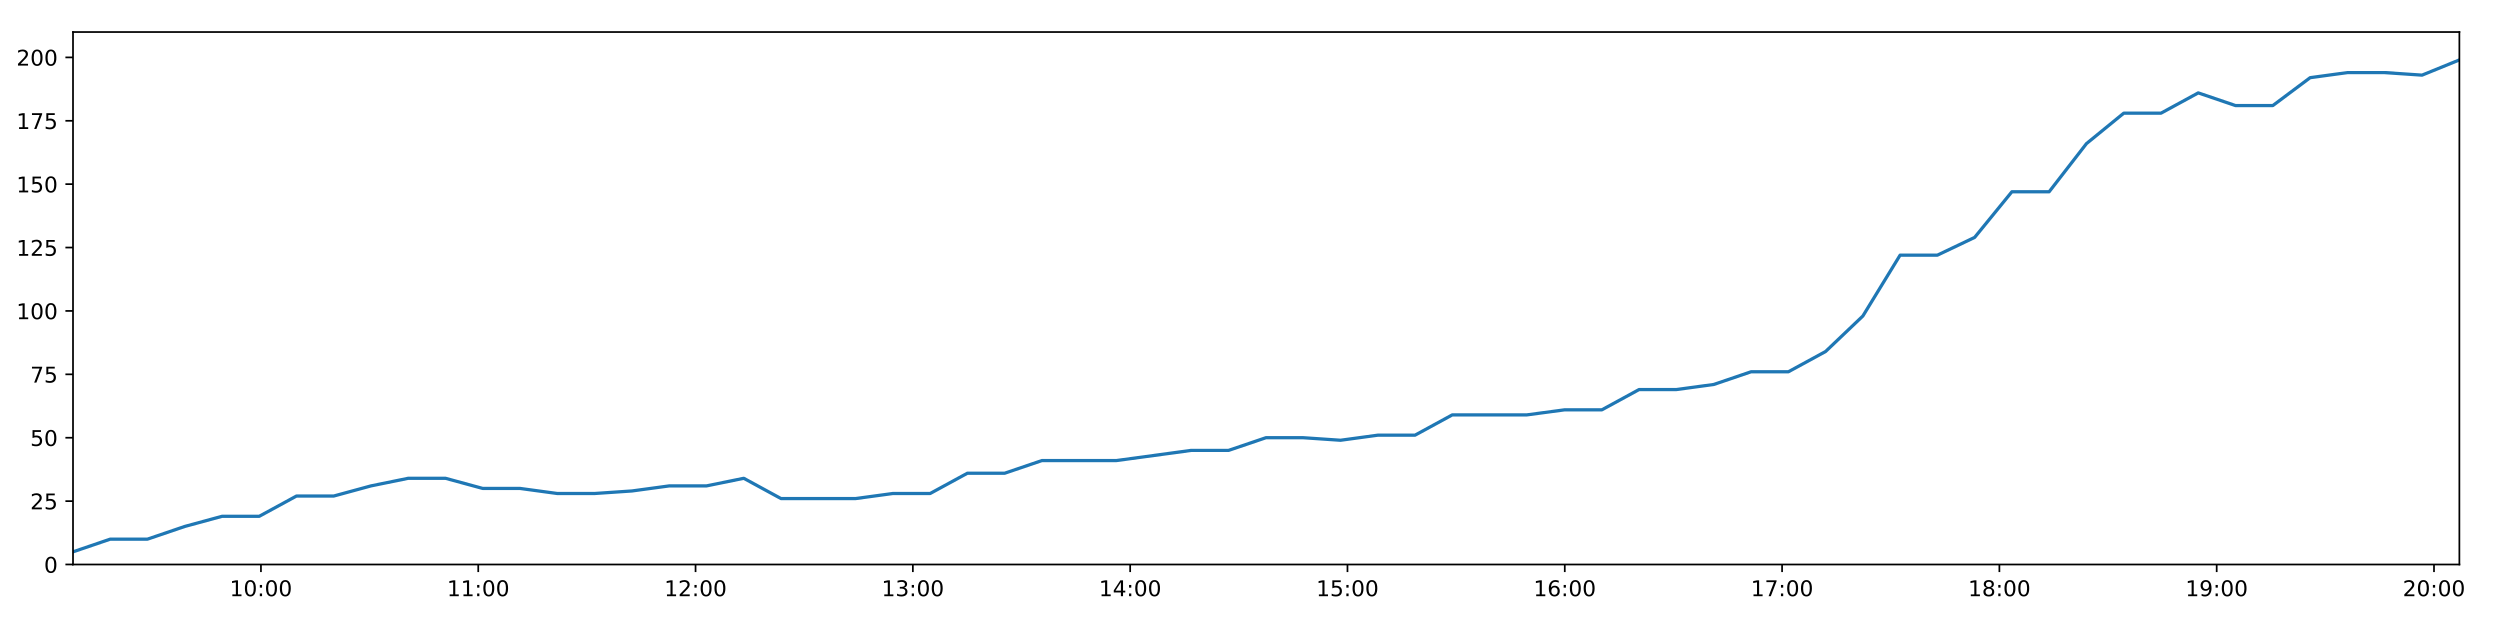
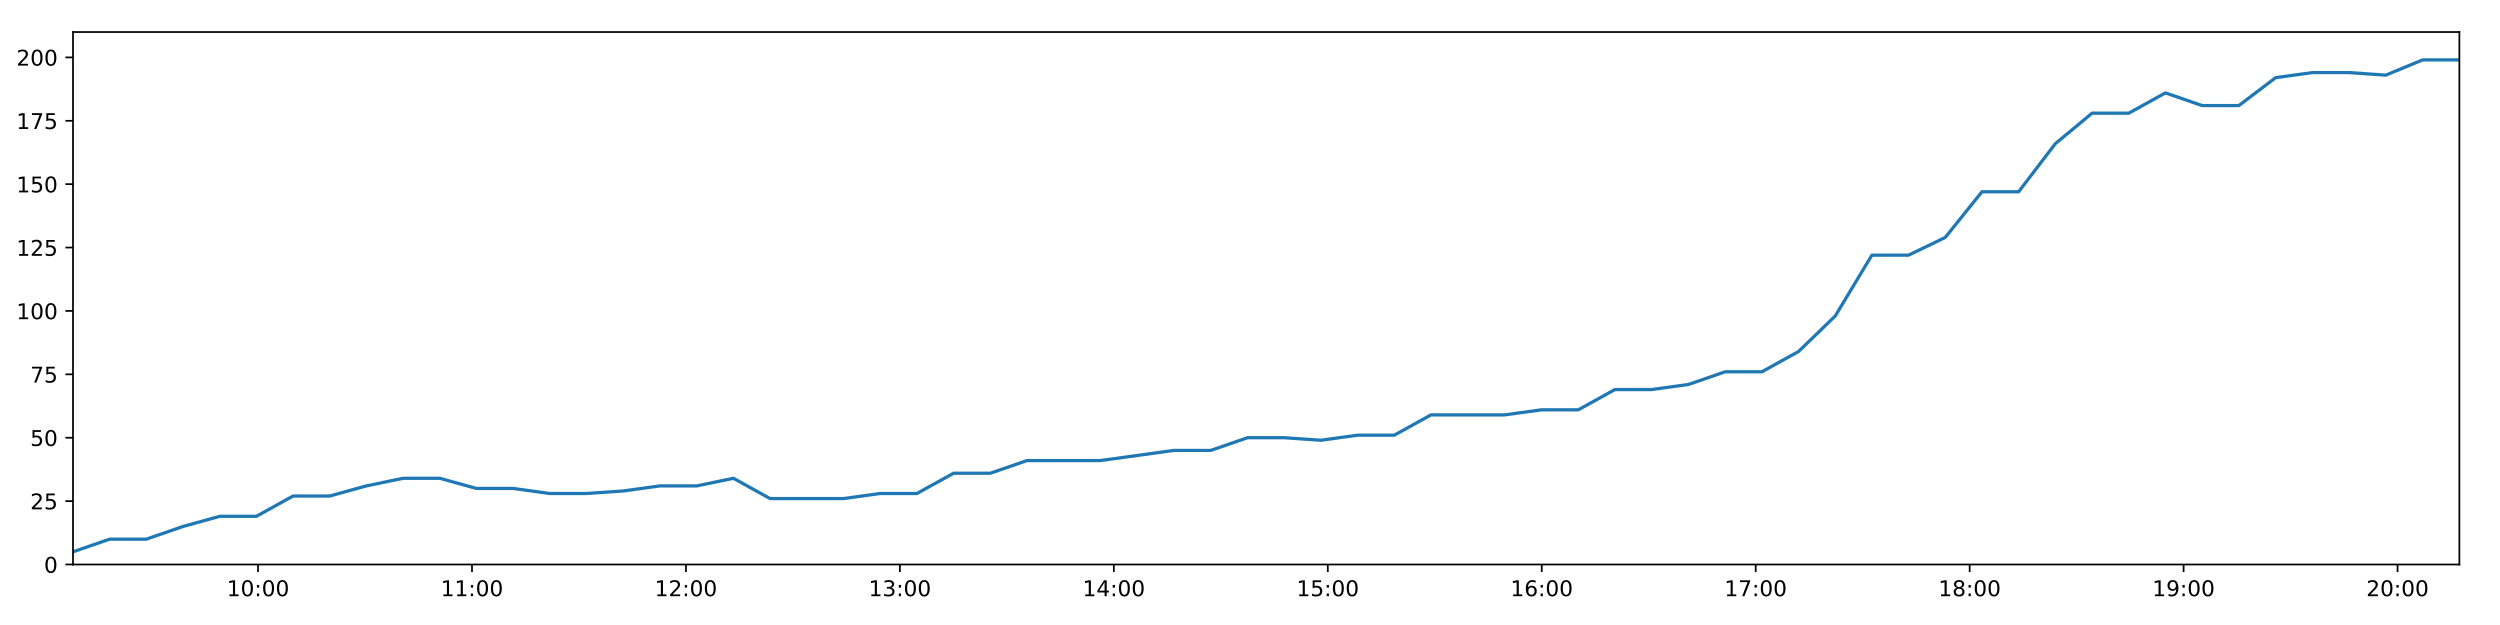
<svg xmlns="http://www.w3.org/2000/svg" xmlns:xlink="http://www.w3.org/1999/xlink" height="288pt" version="1.1" viewBox="0 0 1152 288" width="1152pt">
  <defs>
    <style type="text/css">
*{stroke-linecap:butt;stroke-linejoin:round;}
  </style>
  </defs>
  <g id="figure_1">
    <g id="patch_1">
      <path d="M 0 288  L 1152 288  L 1152 0  L 0 0  z " style="fill:#ffffff;" />
    </g>
    <g id="axes_1">
      <g id="patch_2">
        <path d="M 33.64 260.12  L 1133.28 260.12  L 1133.28 14.76  L 33.64 14.76  z " style="fill:#ffffff;" />
      </g>
      <g id="matplotlib.axis_1">
        <g id="xtick_1">
          <g id="line2d_1">
            <defs>
-               <path d="M 0 0  L 0 3.5  " id="mca6348feff" style="stroke:#000000;stroke-width:0.8;" />
-             </defs>
-             <g>
-               <use style="stroke:#000000;stroke-width:0.8;" x="120.241" xlink:href="#mca6348feff" y="260.12" />
+               <path d="M 0 0  L 0 3.5  " id="m91c96c0c55" style="stroke:#000000;stroke-width:0.8;" />
+             </defs>
+             <g>
+               <use style="stroke:#000000;stroke-width:0.8;" x="118.904" xlink:href="#m91c96c0c55" y="260.12" />
            </g>
          </g>
          <g id="text_1">
            <defs>
              <path d="M 12.406 8.297  L 28.516 8.297  L 28.516 63.922  L 10.984 60.406  L 10.984 69.391  L 28.422 72.906  L 38.281 72.906  L 38.281 8.297  L 54.391 8.297  L 54.391 0  L 12.406 0  z " id="DejaVuSans-49" />
              <path d="M 31.781 66.406  Q 24.172 66.406 20.328 58.906  Q 16.5 51.422 16.5 36.375  Q 16.5 21.391 20.328 13.891  Q 24.172 6.391 31.781 6.391  Q 39.453 6.391 43.281 13.891  Q 47.125 21.391 47.125 36.375  Q 47.125 51.422 43.281 58.906  Q 39.453 66.406 31.781 66.406  z M 31.781 74.219  Q 44.047 74.219 50.516 64.516  Q 56.984 54.828 56.984 36.375  Q 56.984 17.969 50.516 8.266  Q 44.047 -1.422 31.781 -1.422  Q 19.531 -1.422 13.062 8.266  Q 6.594 17.969 6.594 36.375  Q 6.594 54.828 13.062 64.516  Q 19.531 74.219 31.781 74.219  z " id="DejaVuSans-48" />
              <path d="M 11.719 12.406  L 22.016 12.406  L 22.016 0  L 11.719 0  z M 11.719 51.703  L 22.016 51.703  L 22.016 39.312  L 11.719 39.312  z " id="DejaVuSans-58" />
            </defs>
-             <g transform="translate(105.8313 274.7184)scale(0.1 -0.1)">
+             <g transform="translate(104.4945 274.7184)scale(0.1 -0.1)">
              <use xlink:href="#DejaVuSans-49" />
              <use x="63.623" xlink:href="#DejaVuSans-48" />
              <use x="127.246" xlink:href="#DejaVuSans-58" />
              <use x="160.938" xlink:href="#DejaVuSans-48" />
              <use x="224.561" xlink:href="#DejaVuSans-48" />
            </g>
          </g>
        </g>
        <g id="xtick_2">
          <g id="line2d_2">
            <g>
-               <use style="stroke:#000000;stroke-width:0.8;" x="220.375" xlink:href="#mca6348feff" y="260.12" />
+               <use style="stroke:#000000;stroke-width:0.8;" x="217.493" xlink:href="#m91c96c0c55" y="260.12" />
            </g>
          </g>
          <g id="text_2">
-             <g transform="translate(205.9659 274.7184)scale(0.1 -0.1)">
+             <g transform="translate(203.0833 274.7184)scale(0.1 -0.1)">
              <use xlink:href="#DejaVuSans-49" />
              <use x="63.623" xlink:href="#DejaVuSans-49" />
              <use x="127.246" xlink:href="#DejaVuSans-58" />
              <use x="160.938" xlink:href="#DejaVuSans-48" />
              <use x="224.561" xlink:href="#DejaVuSans-48" />
            </g>
          </g>
        </g>
        <g id="xtick_3">
          <g id="line2d_3">
            <g>
-               <use style="stroke:#000000;stroke-width:0.8;" x="320.51" xlink:href="#mca6348feff" y="260.12" />
+               <use style="stroke:#000000;stroke-width:0.8;" x="316.082" xlink:href="#m91c96c0c55" y="260.12" />
            </g>
          </g>
          <g id="text_3">
            <defs>
              <path d="M 19.188 8.297  L 53.609 8.297  L 53.609 0  L 7.328 0  L 7.328 8.297  Q 12.938 14.109 22.625 23.891  Q 32.328 33.688 34.812 36.531  Q 39.547 41.844 41.422 45.531  Q 43.312 49.219 43.312 52.781  Q 43.312 58.594 39.234 62.25  Q 35.156 65.922 28.609 65.922  Q 23.969 65.922 18.812 64.312  Q 13.672 62.703 7.812 59.422  L 7.812 69.391  Q 13.766 71.781 18.938 73  Q 24.125 74.219 28.422 74.219  Q 39.75 74.219 46.484 68.547  Q 53.219 62.891 53.219 53.422  Q 53.219 48.922 51.531 44.891  Q 49.859 40.875 45.406 35.406  Q 44.188 33.984 37.641 27.219  Q 31.109 20.453 19.188 8.297  z " id="DejaVuSans-50" />
            </defs>
-             <g transform="translate(306.1005 274.7184)scale(0.1 -0.1)">
+             <g transform="translate(301.6721 274.7184)scale(0.1 -0.1)">
              <use xlink:href="#DejaVuSans-49" />
              <use x="63.623" xlink:href="#DejaVuSans-50" />
              <use x="127.246" xlink:href="#DejaVuSans-58" />
              <use x="160.938" xlink:href="#DejaVuSans-48" />
              <use x="224.561" xlink:href="#DejaVuSans-48" />
            </g>
          </g>
        </g>
        <g id="xtick_4">
          <g id="line2d_4">
            <g>
-               <use style="stroke:#000000;stroke-width:0.8;" x="420.645" xlink:href="#mca6348feff" y="260.12" />
+               <use style="stroke:#000000;stroke-width:0.8;" x="414.67" xlink:href="#m91c96c0c55" y="260.12" />
            </g>
          </g>
          <g id="text_4">
            <defs>
              <path d="M 40.578 39.312  Q 47.656 37.797 51.625 33  Q 55.609 28.219 55.609 21.188  Q 55.609 10.406 48.188 4.484  Q 40.766 -1.422 27.094 -1.422  Q 22.516 -1.422 17.656 -0.516  Q 12.797 0.391 7.625 2.203  L 7.625 11.719  Q 11.719 9.328 16.594 8.109  Q 21.484 6.891 26.812 6.891  Q 36.078 6.891 40.938 10.547  Q 45.797 14.203 45.797 21.188  Q 45.797 27.641 41.281 31.266  Q 36.766 34.906 28.719 34.906  L 20.219 34.906  L 20.219 43.016  L 29.109 43.016  Q 36.375 43.016 40.234 45.922  Q 44.094 48.828 44.094 54.297  Q 44.094 59.906 40.109 62.906  Q 36.141 65.922 28.719 65.922  Q 24.656 65.922 20.016 65.031  Q 15.375 64.156 9.812 62.312  L 9.812 71.094  Q 15.438 72.656 20.344 73.438  Q 25.25 74.219 29.594 74.219  Q 40.828 74.219 47.359 69.109  Q 53.906 64.016 53.906 55.328  Q 53.906 49.266 50.438 45.094  Q 46.969 40.922 40.578 39.312  z " id="DejaVuSans-51" />
            </defs>
-             <g transform="translate(406.2352 274.7184)scale(0.1 -0.1)">
+             <g transform="translate(400.261 274.7184)scale(0.1 -0.1)">
              <use xlink:href="#DejaVuSans-49" />
              <use x="63.623" xlink:href="#DejaVuSans-51" />
              <use x="127.246" xlink:href="#DejaVuSans-58" />
              <use x="160.938" xlink:href="#DejaVuSans-48" />
              <use x="224.561" xlink:href="#DejaVuSans-48" />
            </g>
          </g>
        </g>
        <g id="xtick_5">
          <g id="line2d_5">
            <g>
-               <use style="stroke:#000000;stroke-width:0.8;" x="520.779" xlink:href="#mca6348feff" y="260.12" />
+               <use style="stroke:#000000;stroke-width:0.8;" x="513.259" xlink:href="#m91c96c0c55" y="260.12" />
            </g>
          </g>
          <g id="text_5">
            <defs>
              <path d="M 37.797 64.312  L 12.891 25.391  L 37.797 25.391  z M 35.203 72.906  L 47.609 72.906  L 47.609 25.391  L 58.016 25.391  L 58.016 17.188  L 47.609 17.188  L 47.609 0  L 37.797 0  L 37.797 17.188  L 4.891 17.188  L 4.891 26.703  z " id="DejaVuSans-52" />
            </defs>
-             <g transform="translate(506.3698 274.7184)scale(0.1 -0.1)">
+             <g transform="translate(498.8498 274.7184)scale(0.1 -0.1)">
              <use xlink:href="#DejaVuSans-49" />
              <use x="63.623" xlink:href="#DejaVuSans-52" />
              <use x="127.246" xlink:href="#DejaVuSans-58" />
              <use x="160.938" xlink:href="#DejaVuSans-48" />
              <use x="224.561" xlink:href="#DejaVuSans-48" />
            </g>
          </g>
        </g>
        <g id="xtick_6">
          <g id="line2d_6">
            <g>
-               <use style="stroke:#000000;stroke-width:0.8;" x="620.914" xlink:href="#mca6348feff" y="260.12" />
+               <use style="stroke:#000000;stroke-width:0.8;" x="611.848" xlink:href="#m91c96c0c55" y="260.12" />
            </g>
          </g>
          <g id="text_6">
            <defs>
              <path d="M 10.797 72.906  L 49.516 72.906  L 49.516 64.594  L 19.828 64.594  L 19.828 46.734  Q 21.969 47.469 24.109 47.828  Q 26.266 48.188 28.422 48.188  Q 40.625 48.188 47.75 41.5  Q 54.891 34.812 54.891 23.391  Q 54.891 11.625 47.562 5.094  Q 40.234 -1.422 26.906 -1.422  Q 22.312 -1.422 17.547 -0.641  Q 12.797 0.141 7.719 1.703  L 7.719 11.625  Q 12.109 9.234 16.797 8.062  Q 21.484 6.891 26.703 6.891  Q 35.156 6.891 40.078 11.328  Q 45.016 15.766 45.016 23.391  Q 45.016 31 40.078 35.438  Q 35.156 39.891 26.703 39.891  Q 22.75 39.891 18.812 39.016  Q 14.891 38.141 10.797 36.281  z " id="DejaVuSans-53" />
            </defs>
-             <g transform="translate(606.5044 274.7184)scale(0.1 -0.1)">
+             <g transform="translate(597.4386 274.7184)scale(0.1 -0.1)">
              <use xlink:href="#DejaVuSans-49" />
              <use x="63.623" xlink:href="#DejaVuSans-53" />
              <use x="127.246" xlink:href="#DejaVuSans-58" />
              <use x="160.938" xlink:href="#DejaVuSans-48" />
              <use x="224.561" xlink:href="#DejaVuSans-48" />
            </g>
          </g>
        </g>
        <g id="xtick_7">
          <g id="line2d_7">
            <g>
-               <use style="stroke:#000000;stroke-width:0.8;" x="721.048" xlink:href="#mca6348feff" y="260.12" />
+               <use style="stroke:#000000;stroke-width:0.8;" x="710.437" xlink:href="#m91c96c0c55" y="260.12" />
            </g>
          </g>
          <g id="text_7">
            <defs>
              <path d="M 33.016 40.375  Q 26.375 40.375 22.484 35.828  Q 18.609 31.297 18.609 23.391  Q 18.609 15.531 22.484 10.953  Q 26.375 6.391 33.016 6.391  Q 39.656 6.391 43.531 10.953  Q 47.406 15.531 47.406 23.391  Q 47.406 31.297 43.531 35.828  Q 39.656 40.375 33.016 40.375  z M 52.594 71.297  L 52.594 62.312  Q 48.875 64.062 45.094 64.984  Q 41.312 65.922 37.594 65.922  Q 27.828 65.922 22.672 59.328  Q 17.531 52.734 16.797 39.406  Q 19.672 43.656 24.016 45.922  Q 28.375 48.188 33.594 48.188  Q 44.578 48.188 50.953 41.516  Q 57.328 34.859 57.328 23.391  Q 57.328 12.156 50.688 5.359  Q 44.047 -1.422 33.016 -1.422  Q 20.359 -1.422 13.672 8.266  Q 6.984 17.969 6.984 36.375  Q 6.984 53.656 15.188 63.938  Q 23.391 74.219 37.203 74.219  Q 40.922 74.219 44.703 73.484  Q 48.484 72.75 52.594 71.297  z " id="DejaVuSans-54" />
            </defs>
-             <g transform="translate(706.639 274.7184)scale(0.1 -0.1)">
+             <g transform="translate(696.0275 274.7184)scale(0.1 -0.1)">
              <use xlink:href="#DejaVuSans-49" />
              <use x="63.623" xlink:href="#DejaVuSans-54" />
              <use x="127.246" xlink:href="#DejaVuSans-58" />
              <use x="160.938" xlink:href="#DejaVuSans-48" />
              <use x="224.561" xlink:href="#DejaVuSans-48" />
            </g>
          </g>
        </g>
        <g id="xtick_8">
          <g id="line2d_8">
            <g>
-               <use style="stroke:#000000;stroke-width:0.8;" x="821.183" xlink:href="#mca6348feff" y="260.12" />
+               <use style="stroke:#000000;stroke-width:0.8;" x="809.026" xlink:href="#m91c96c0c55" y="260.12" />
            </g>
          </g>
          <g id="text_8">
            <defs>
              <path d="M 8.203 72.906  L 55.078 72.906  L 55.078 68.703  L 28.609 0  L 18.312 0  L 43.219 64.594  L 8.203 64.594  z " id="DejaVuSans-55" />
            </defs>
-             <g transform="translate(806.7736 274.7184)scale(0.1 -0.1)">
+             <g transform="translate(794.6163 274.7184)scale(0.1 -0.1)">
              <use xlink:href="#DejaVuSans-49" />
              <use x="63.623" xlink:href="#DejaVuSans-55" />
              <use x="127.246" xlink:href="#DejaVuSans-58" />
              <use x="160.938" xlink:href="#DejaVuSans-48" />
              <use x="224.561" xlink:href="#DejaVuSans-48" />
            </g>
          </g>
        </g>
        <g id="xtick_9">
          <g id="line2d_9">
            <g>
-               <use style="stroke:#000000;stroke-width:0.8;" x="921.318" xlink:href="#mca6348feff" y="260.12" />
+               <use style="stroke:#000000;stroke-width:0.8;" x="907.615" xlink:href="#m91c96c0c55" y="260.12" />
            </g>
          </g>
          <g id="text_9">
            <defs>
              <path d="M 31.781 34.625  Q 24.75 34.625 20.719 30.859  Q 16.703 27.094 16.703 20.516  Q 16.703 13.922 20.719 10.156  Q 24.75 6.391 31.781 6.391  Q 38.812 6.391 42.859 10.172  Q 46.922 13.969 46.922 20.516  Q 46.922 27.094 42.891 30.859  Q 38.875 34.625 31.781 34.625  z M 21.922 38.812  Q 15.578 40.375 12.031 44.719  Q 8.5 49.078 8.5 55.328  Q 8.5 64.062 14.719 69.141  Q 20.953 74.219 31.781 74.219  Q 42.672 74.219 48.875 69.141  Q 55.078 64.062 55.078 55.328  Q 55.078 49.078 51.531 44.719  Q 48 40.375 41.703 38.812  Q 48.828 37.156 52.797 32.312  Q 56.781 27.484 56.781 20.516  Q 56.781 9.906 50.312 4.234  Q 43.844 -1.422 31.781 -1.422  Q 19.734 -1.422 13.25 4.234  Q 6.781 9.906 6.781 20.516  Q 6.781 27.484 10.781 32.312  Q 14.797 37.156 21.922 38.812  z M 18.312 54.391  Q 18.312 48.734 21.844 45.562  Q 25.391 42.391 31.781 42.391  Q 38.141 42.391 41.719 45.562  Q 45.312 48.734 45.312 54.391  Q 45.312 60.062 41.719 63.234  Q 38.141 66.406 31.781 66.406  Q 25.391 66.406 21.844 63.234  Q 18.312 60.062 18.312 54.391  z " id="DejaVuSans-56" />
            </defs>
-             <g transform="translate(906.9082 274.7184)scale(0.1 -0.1)">
+             <g transform="translate(893.2052 274.7184)scale(0.1 -0.1)">
              <use xlink:href="#DejaVuSans-49" />
              <use x="63.623" xlink:href="#DejaVuSans-56" />
              <use x="127.246" xlink:href="#DejaVuSans-58" />
              <use x="160.938" xlink:href="#DejaVuSans-48" />
              <use x="224.561" xlink:href="#DejaVuSans-48" />
            </g>
          </g>
        </g>
        <g id="xtick_10">
          <g id="line2d_10">
            <g>
-               <use style="stroke:#000000;stroke-width:0.8;" x="1021.452" xlink:href="#mca6348feff" y="260.12" />
+               <use style="stroke:#000000;stroke-width:0.8;" x="1006.203" xlink:href="#m91c96c0c55" y="260.12" />
            </g>
          </g>
          <g id="text_10">
            <defs>
              <path d="M 10.984 1.516  L 10.984 10.5  Q 14.703 8.734 18.5 7.812  Q 22.312 6.891 25.984 6.891  Q 35.75 6.891 40.891 13.453  Q 46.047 20.016 46.781 33.406  Q 43.953 29.203 39.594 26.953  Q 35.25 24.703 29.984 24.703  Q 19.047 24.703 12.672 31.312  Q 6.297 37.938 6.297 49.422  Q 6.297 60.641 12.938 67.422  Q 19.578 74.219 30.609 74.219  Q 43.266 74.219 49.922 64.516  Q 56.594 54.828 56.594 36.375  Q 56.594 19.141 48.406 8.859  Q 40.234 -1.422 26.422 -1.422  Q 22.703 -1.422 18.891 -0.688  Q 15.094 0.047 10.984 1.516  z M 30.609 32.422  Q 37.25 32.422 41.125 36.953  Q 45.016 41.5 45.016 49.422  Q 45.016 57.281 41.125 61.844  Q 37.25 66.406 30.609 66.406  Q 23.969 66.406 20.094 61.844  Q 16.219 57.281 16.219 49.422  Q 16.219 41.5 20.094 36.953  Q 23.969 32.422 30.609 32.422  z " id="DejaVuSans-57" />
            </defs>
-             <g transform="translate(1007.043 274.7184)scale(0.1 -0.1)">
+             <g transform="translate(991.794 274.7184)scale(0.1 -0.1)">
              <use xlink:href="#DejaVuSans-49" />
              <use x="63.623" xlink:href="#DejaVuSans-57" />
              <use x="127.246" xlink:href="#DejaVuSans-58" />
              <use x="160.938" xlink:href="#DejaVuSans-48" />
              <use x="224.561" xlink:href="#DejaVuSans-48" />
            </g>
          </g>
        </g>
        <g id="xtick_11">
          <g id="line2d_11">
            <g>
-               <use style="stroke:#000000;stroke-width:0.8;" x="1121.587" xlink:href="#mca6348feff" y="260.12" />
+               <use style="stroke:#000000;stroke-width:0.8;" x="1104.792" xlink:href="#m91c96c0c55" y="260.12" />
            </g>
          </g>
          <g id="text_11">
-             <g transform="translate(1107.177 274.7184)scale(0.1 -0.1)">
+             <g transform="translate(1090.383 274.7184)scale(0.1 -0.1)">
              <use xlink:href="#DejaVuSans-50" />
              <use x="63.623" xlink:href="#DejaVuSans-48" />
              <use x="127.246" xlink:href="#DejaVuSans-58" />
              <use x="160.938" xlink:href="#DejaVuSans-48" />
              <use x="224.561" xlink:href="#DejaVuSans-48" />
            </g>
          </g>
        </g>
      </g>
      <g id="matplotlib.axis_2">
        <g id="ytick_1">
          <g id="line2d_12">
            <defs>
-               <path d="M 0 0  L -3.5 0  " id="m546cf71738" style="stroke:#000000;stroke-width:0.8;" />
-             </defs>
-             <g>
-               <use style="stroke:#000000;stroke-width:0.8;" x="33.64" xlink:href="#m546cf71738" y="260.12" />
+               <path d="M 0 0  L -3.5 0  " id="mf30965be8d" style="stroke:#000000;stroke-width:0.8;" />
+             </defs>
+             <g>
+               <use style="stroke:#000000;stroke-width:0.8;" x="33.64" xlink:href="#mf30965be8d" y="260.12" />
            </g>
          </g>
          <g id="text_12">
            <g transform="translate(20.2775 263.9192)scale(0.1 -0.1)">
              <use xlink:href="#DejaVuSans-48" />
            </g>
          </g>
        </g>
        <g id="ytick_2">
          <g id="line2d_13">
            <g>
-               <use style="stroke:#000000;stroke-width:0.8;" x="33.64" xlink:href="#m546cf71738" y="230.91" />
+               <use style="stroke:#000000;stroke-width:0.8;" x="33.64" xlink:href="#mf30965be8d" y="230.91" />
            </g>
          </g>
          <g id="text_13">
            <g transform="translate(13.915 234.7097)scale(0.1 -0.1)">
              <use xlink:href="#DejaVuSans-50" />
              <use x="63.623" xlink:href="#DejaVuSans-53" />
            </g>
          </g>
        </g>
        <g id="ytick_3">
          <g id="line2d_14">
            <g>
-               <use style="stroke:#000000;stroke-width:0.8;" x="33.64" xlink:href="#m546cf71738" y="201.701" />
+               <use style="stroke:#000000;stroke-width:0.8;" x="33.64" xlink:href="#mf30965be8d" y="201.701" />
            </g>
          </g>
          <g id="text_14">
            <g transform="translate(13.915 205.5002)scale(0.1 -0.1)">
              <use xlink:href="#DejaVuSans-53" />
              <use x="63.623" xlink:href="#DejaVuSans-48" />
            </g>
          </g>
        </g>
        <g id="ytick_4">
          <g id="line2d_15">
            <g>
-               <use style="stroke:#000000;stroke-width:0.8;" x="33.64" xlink:href="#m546cf71738" y="172.491" />
+               <use style="stroke:#000000;stroke-width:0.8;" x="33.64" xlink:href="#mf30965be8d" y="172.491" />
            </g>
          </g>
          <g id="text_15">
            <g transform="translate(13.915 176.2906)scale(0.1 -0.1)">
              <use xlink:href="#DejaVuSans-55" />
              <use x="63.623" xlink:href="#DejaVuSans-53" />
            </g>
          </g>
        </g>
        <g id="ytick_5">
          <g id="line2d_16">
            <g>
-               <use style="stroke:#000000;stroke-width:0.8;" x="33.64" xlink:href="#m546cf71738" y="143.282" />
+               <use style="stroke:#000000;stroke-width:0.8;" x="33.64" xlink:href="#mf30965be8d" y="143.282" />
            </g>
          </g>
          <g id="text_16">
            <g transform="translate(7.5525 147.0811)scale(0.1 -0.1)">
              <use xlink:href="#DejaVuSans-49" />
              <use x="63.623" xlink:href="#DejaVuSans-48" />
              <use x="127.246" xlink:href="#DejaVuSans-48" />
            </g>
          </g>
        </g>
        <g id="ytick_6">
          <g id="line2d_17">
            <g>
-               <use style="stroke:#000000;stroke-width:0.8;" x="33.64" xlink:href="#m546cf71738" y="114.072" />
+               <use style="stroke:#000000;stroke-width:0.8;" x="33.64" xlink:href="#mf30965be8d" y="114.072" />
            </g>
          </g>
          <g id="text_17">
            <g transform="translate(7.5525 117.8716)scale(0.1 -0.1)">
              <use xlink:href="#DejaVuSans-49" />
              <use x="63.623" xlink:href="#DejaVuSans-50" />
              <use x="127.246" xlink:href="#DejaVuSans-53" />
            </g>
          </g>
        </g>
        <g id="ytick_7">
          <g id="line2d_18">
            <g>
-               <use style="stroke:#000000;stroke-width:0.8;" x="33.64" xlink:href="#m546cf71738" y="84.863" />
+               <use style="stroke:#000000;stroke-width:0.8;" x="33.64" xlink:href="#mf30965be8d" y="84.863" />
            </g>
          </g>
          <g id="text_18">
            <g transform="translate(7.5525 88.66208)scale(0.1 -0.1)">
              <use xlink:href="#DejaVuSans-49" />
              <use x="63.623" xlink:href="#DejaVuSans-53" />
              <use x="127.246" xlink:href="#DejaVuSans-48" />
            </g>
          </g>
        </g>
        <g id="ytick_8">
          <g id="line2d_19">
            <g>
-               <use style="stroke:#000000;stroke-width:0.8;" x="33.64" xlink:href="#m546cf71738" y="55.653" />
+               <use style="stroke:#000000;stroke-width:0.8;" x="33.64" xlink:href="#mf30965be8d" y="55.653" />
            </g>
          </g>
          <g id="text_19">
            <g transform="translate(7.5525 59.45255)scale(0.1 -0.1)">
              <use xlink:href="#DejaVuSans-49" />
              <use x="63.623" xlink:href="#DejaVuSans-55" />
              <use x="127.246" xlink:href="#DejaVuSans-53" />
            </g>
          </g>
        </g>
        <g id="ytick_9">
          <g id="line2d_20">
            <g>
-               <use style="stroke:#000000;stroke-width:0.8;" x="33.64" xlink:href="#m546cf71738" y="26.444" />
+               <use style="stroke:#000000;stroke-width:0.8;" x="33.64" xlink:href="#mf30965be8d" y="26.444" />
            </g>
          </g>
          <g id="text_20">
            <g transform="translate(7.5525 30.24303)scale(0.1 -0.1)">
              <use xlink:href="#DejaVuSans-50" />
              <use x="63.623" xlink:href="#DejaVuSans-48" />
              <use x="127.246" xlink:href="#DejaVuSans-48" />
            </g>
          </g>
        </g>
      </g>
      <g id="line2d_21">
-         <path clip-path="url(#p2b86500f02)" d="M 33.64 254.278  L 50.798 248.436  L 67.954 248.436  L 85.119 242.594  L 102.284 237.921  L 119.441 237.921  L 136.61 228.574  L 153.782 228.574  L 170.946 223.9  L 188.101 220.395  L 205.271 220.395  L 222.434 225.069  L 239.615 225.069  L 256.793 227.405  L 273.991 227.405  L 291.196 226.237  L 308.393 223.9  L 325.556 223.9  L 342.725 220.395  L 359.886 229.742  L 377.067 229.742  L 394.234 229.742  L 411.431 227.405  L 428.613 227.405  L 445.778 218.058  L 462.967 218.058  L 480.145 212.216  L 497.319 212.216  L 514.499 212.216  L 531.677 209.88  L 548.855 207.543  L 566.123 207.543  L 583.333 201.701  L 600.55 201.701  L 617.716 202.869  L 634.879 200.533  L 652.033 200.533  L 669.191 191.186  L 686.36 191.186  L 703.522 191.186  L 720.967 188.849  L 738.134 188.849  L 755.291 179.502  L 772.513 179.502  L 789.695 177.165  L 806.865 171.323  L 824.067 171.323  L 841.224 161.976  L 858.405 145.619  L 875.564 117.578  L 892.733 117.578  L 909.912 109.399  L 927.073 88.368  L 944.239 88.368  L 961.449 66.169  L 978.626 52.148  L 995.793 52.148  L 1012.952 42.801  L 1030.119 48.643  L 1047.32 48.643  L 1064.515 35.791  L 1081.673 33.454  L 1098.865 33.454  L 1116.082 34.622  L 1133.28 27.612  " style="fill:none;stroke:#1f77b4;stroke-linecap:square;stroke-width:1.5;" />
+         <path clip-path="url(#p94628f6c47)" d="M 33.64 254.278  L 50.533 248.436  L 67.425 248.436  L 84.324 242.594  L 101.225 237.921  L 118.116 237.921  L 135.02 228.574  L 151.928 228.574  L 168.826 223.9  L 185.716 220.395  L 202.622 220.395  L 219.52 225.069  L 236.435 225.069  L 253.348 227.405  L 270.28 227.405  L 287.22 226.237  L 304.152 223.9  L 321.049 223.9  L 337.953 220.395  L 354.85 229.742  L 371.765 229.742  L 388.668 229.742  L 405.6 227.405  L 422.516 227.405  L 439.416 218.058  L 456.34 218.058  L 473.253 212.216  L 490.161 212.216  L 507.076 212.216  L 523.989 209.88  L 540.902 207.543  L 557.903 207.543  L 574.847 201.701  L 591.799 201.701  L 608.699 202.869  L 625.598 200.533  L 642.487 200.533  L 659.38 191.186  L 676.284 191.186  L 693.181 191.186  L 710.356 188.849  L 727.259 188.849  L 744.151 179.502  L 761.107 179.502  L 778.024 177.165  L 794.928 171.323  L 811.866 171.323  L 828.757 161.976  L 845.673 145.619  L 862.568 117.578  L 879.471 117.578  L 896.385 109.399  L 913.281 88.368  L 930.182 88.368  L 947.126 66.169  L 964.038 52.148  L 980.94 52.148  L 997.834 42.801  L 1014.737 48.643  L 1031.671 48.643  L 1048.601 35.791  L 1065.494 33.454  L 1082.421 33.454  L 1099.373 34.622  L 1116.305 27.612  L 1133.28 27.612  " style="fill:none;stroke:#1f77b4;stroke-linecap:square;stroke-width:1.5;" />
      </g>
      <g id="patch_3">
        <path d="M 33.64 260.12  L 33.64 14.76  " style="fill:none;stroke:#000000;stroke-linecap:square;stroke-linejoin:miter;stroke-width:0.8;" />
      </g>
      <g id="patch_4">
        <path d="M 1133.28 260.12  L 1133.28 14.76  " style="fill:none;stroke:#000000;stroke-linecap:square;stroke-linejoin:miter;stroke-width:0.8;" />
      </g>
      <g id="patch_5">
        <path d="M 33.64 260.12  L 1133.28 260.12  " style="fill:none;stroke:#000000;stroke-linecap:square;stroke-linejoin:miter;stroke-width:0.8;" />
      </g>
      <g id="patch_6">
        <path d="M 33.64 14.76  L 1133.28 14.76  " style="fill:none;stroke:#000000;stroke-linecap:square;stroke-linejoin:miter;stroke-width:0.8;" />
      </g>
    </g>
  </g>
  <defs>
-     <clipPath id="p2b86500f02">
+     <clipPath id="p94628f6c47">
      <rect height="245.36" width="1099.64" x="33.64" y="14.76" />
    </clipPath>
  </defs>
</svg>
